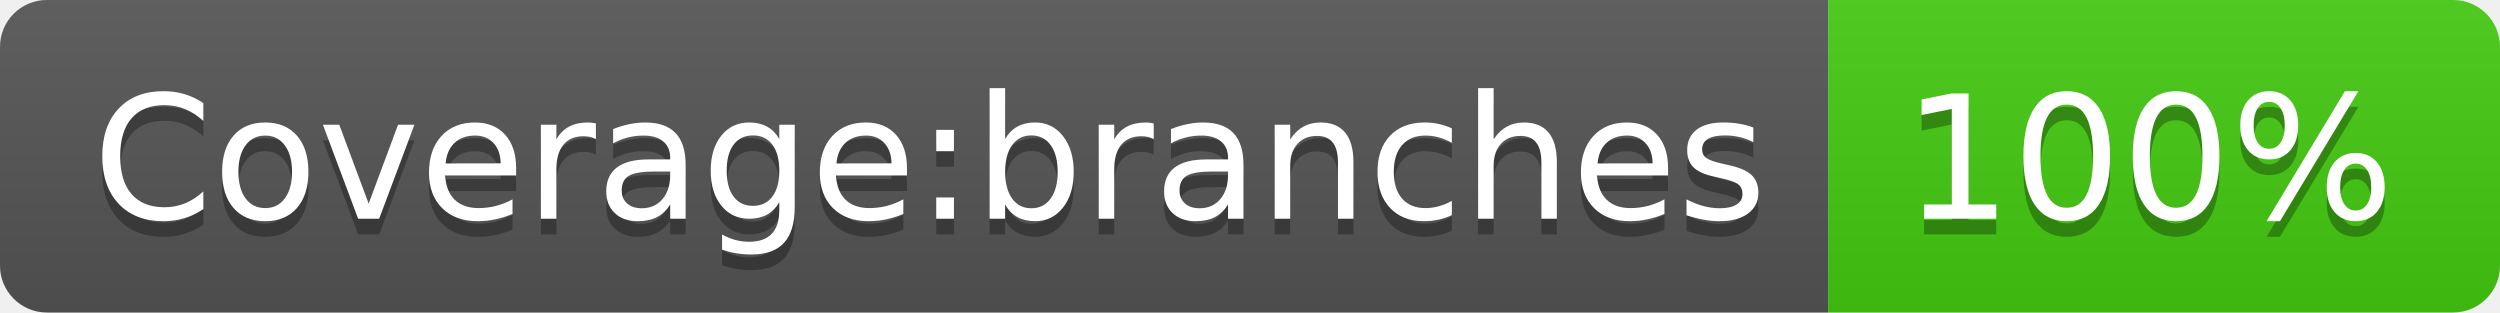
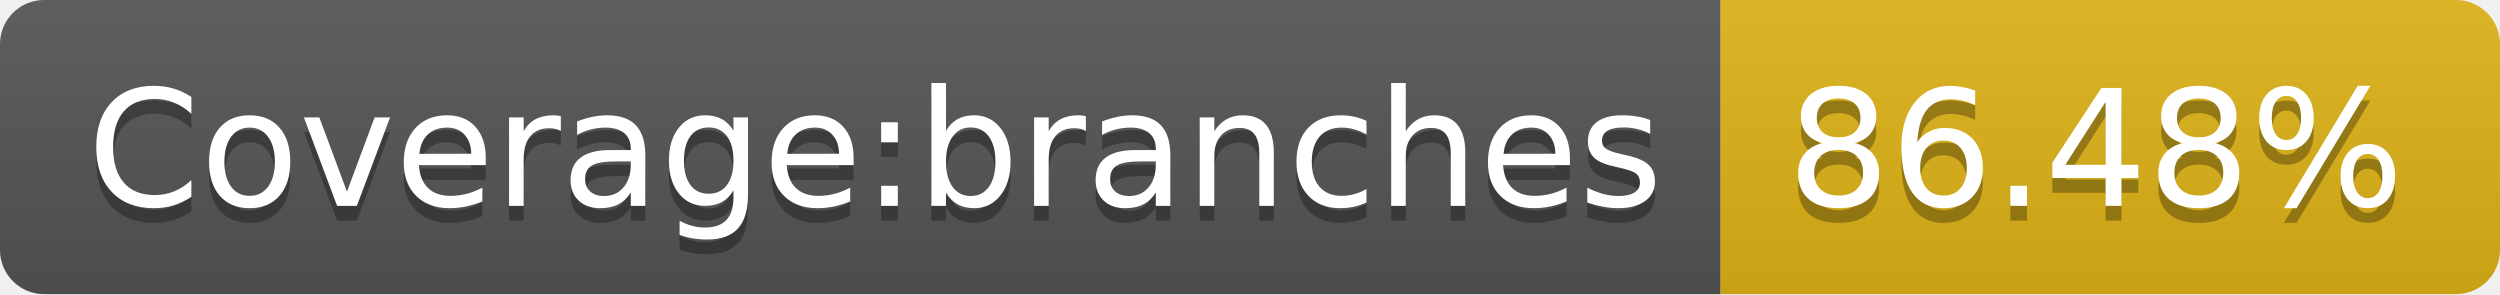
- <svg xmlns="http://www.w3.org/2000/svg" width="160" height="20" role="img" aria-label="Coverage:branches: 100%">
+ <svg xmlns="http://www.w3.org/2000/svg" width="170" height="20" role="img" aria-label="Coverage:branches: 86.48%">
  <linearGradient id="s" x2="0" y2="100%">
    <stop offset="0" stop-color="#bbb" stop-opacity=".1" />
    <stop offset="1" stop-opacity=".1" />
  </linearGradient>
  <clipPath id="r">
-     <rect width="160" height="20" rx="3" fill="#fff" />
+     <rect width="170" height="20" rx="3" fill="#fff" />
  </clipPath>
  <g clip-path="url(#r)">
    <rect width="117" height="20" fill="#555" />
-     <rect x="117" width="43" height="20" fill="#4c1" />
-     <rect width="160" height="20" fill="url(#s)" />
+     <rect x="117" width="53" height="20" fill="#dfb317" />
+     <rect width="170" height="20" fill="url(#s)" />
  </g>
  <g fill="#fff" text-anchor="middle" font-family="Verdana,Geneva,DejaVu Sans,sans-serif" text-rendering="geometricPrecision" font-size="110">
    <text aria-hidden="true" x="595" y="150" fill="#010101" fill-opacity=".3" transform="scale(.1)" textLength="1070">Coverage:branches</text>
    <text x="595" y="140" transform="scale(.1)" fill="#fff" textLength="1070">Coverage:branches</text>
-     <text aria-hidden="true" x="1375" y="150" fill="#010101" fill-opacity=".3" transform="scale(.1)" textLength="330">100%</text>
-     <text x="1375" y="140" transform="scale(.1)" fill="#fff" textLength="330">100%</text>
+     <text aria-hidden="true" x="1425" y="150" fill="#010101" fill-opacity=".3" transform="scale(.1)" textLength="430">86.48%</text>
+     <text x="1425" y="140" transform="scale(.1)" fill="#fff" textLength="430">86.48%</text>
  </g>
</svg>
